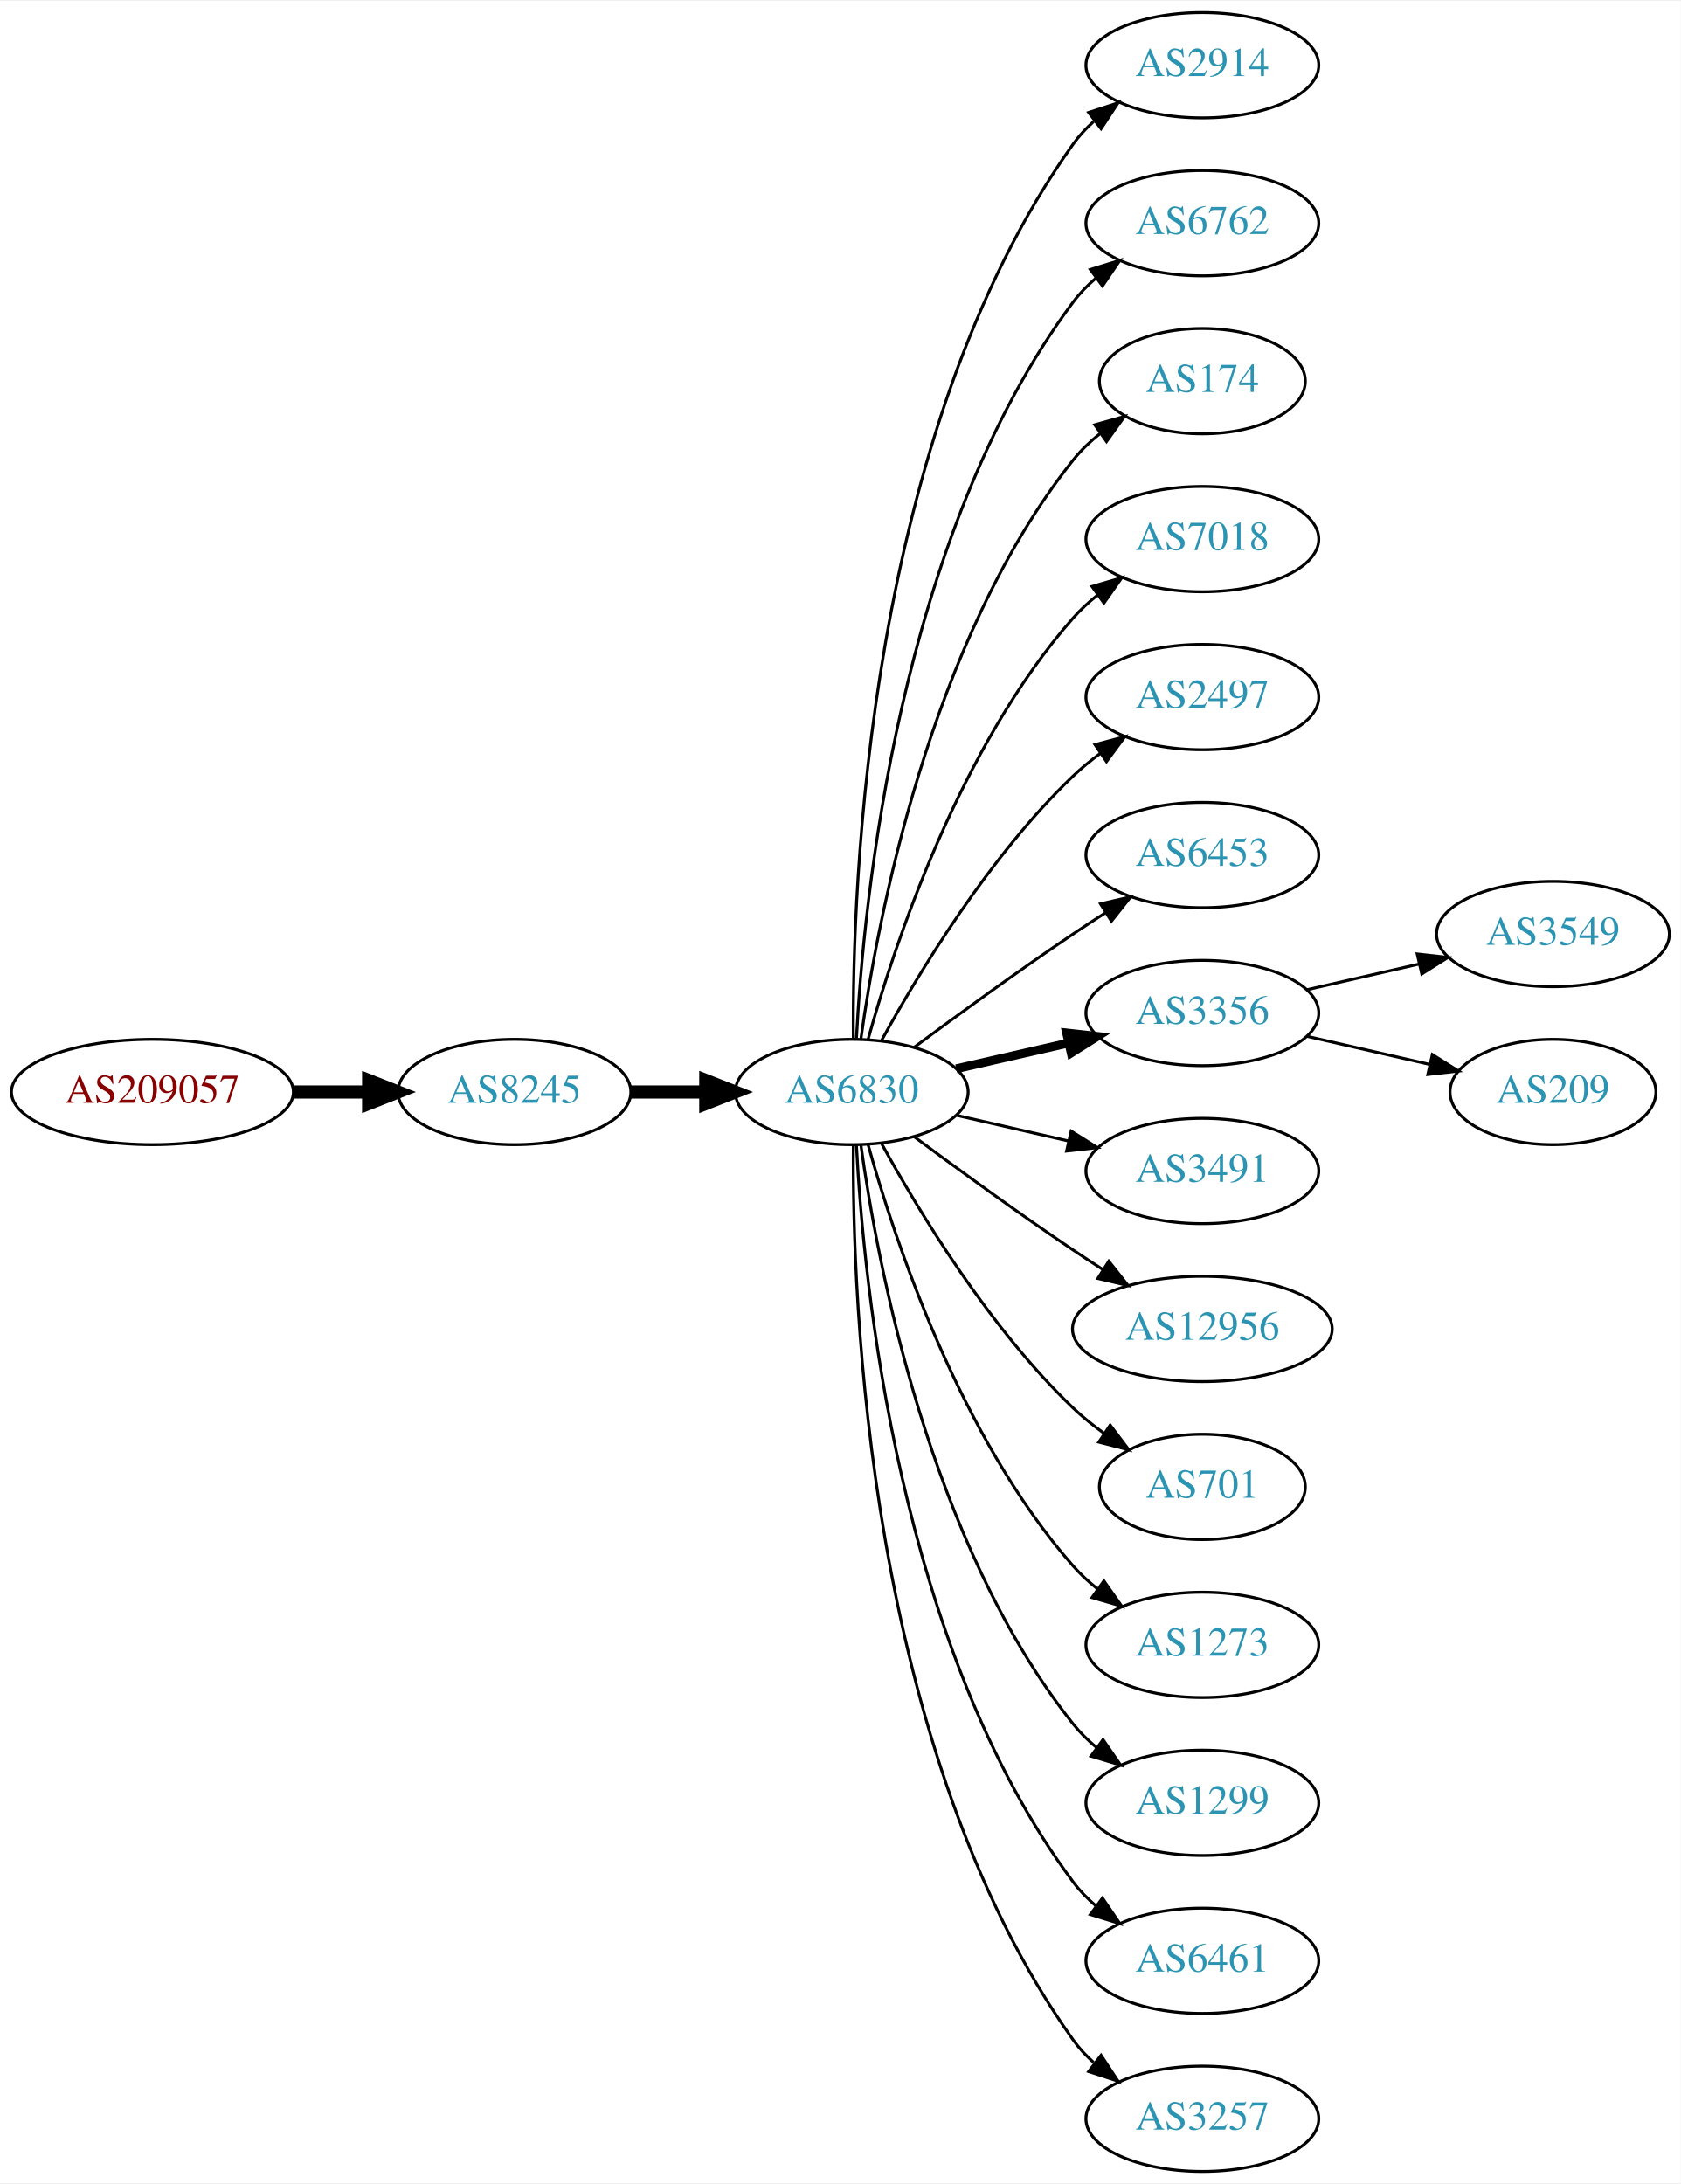
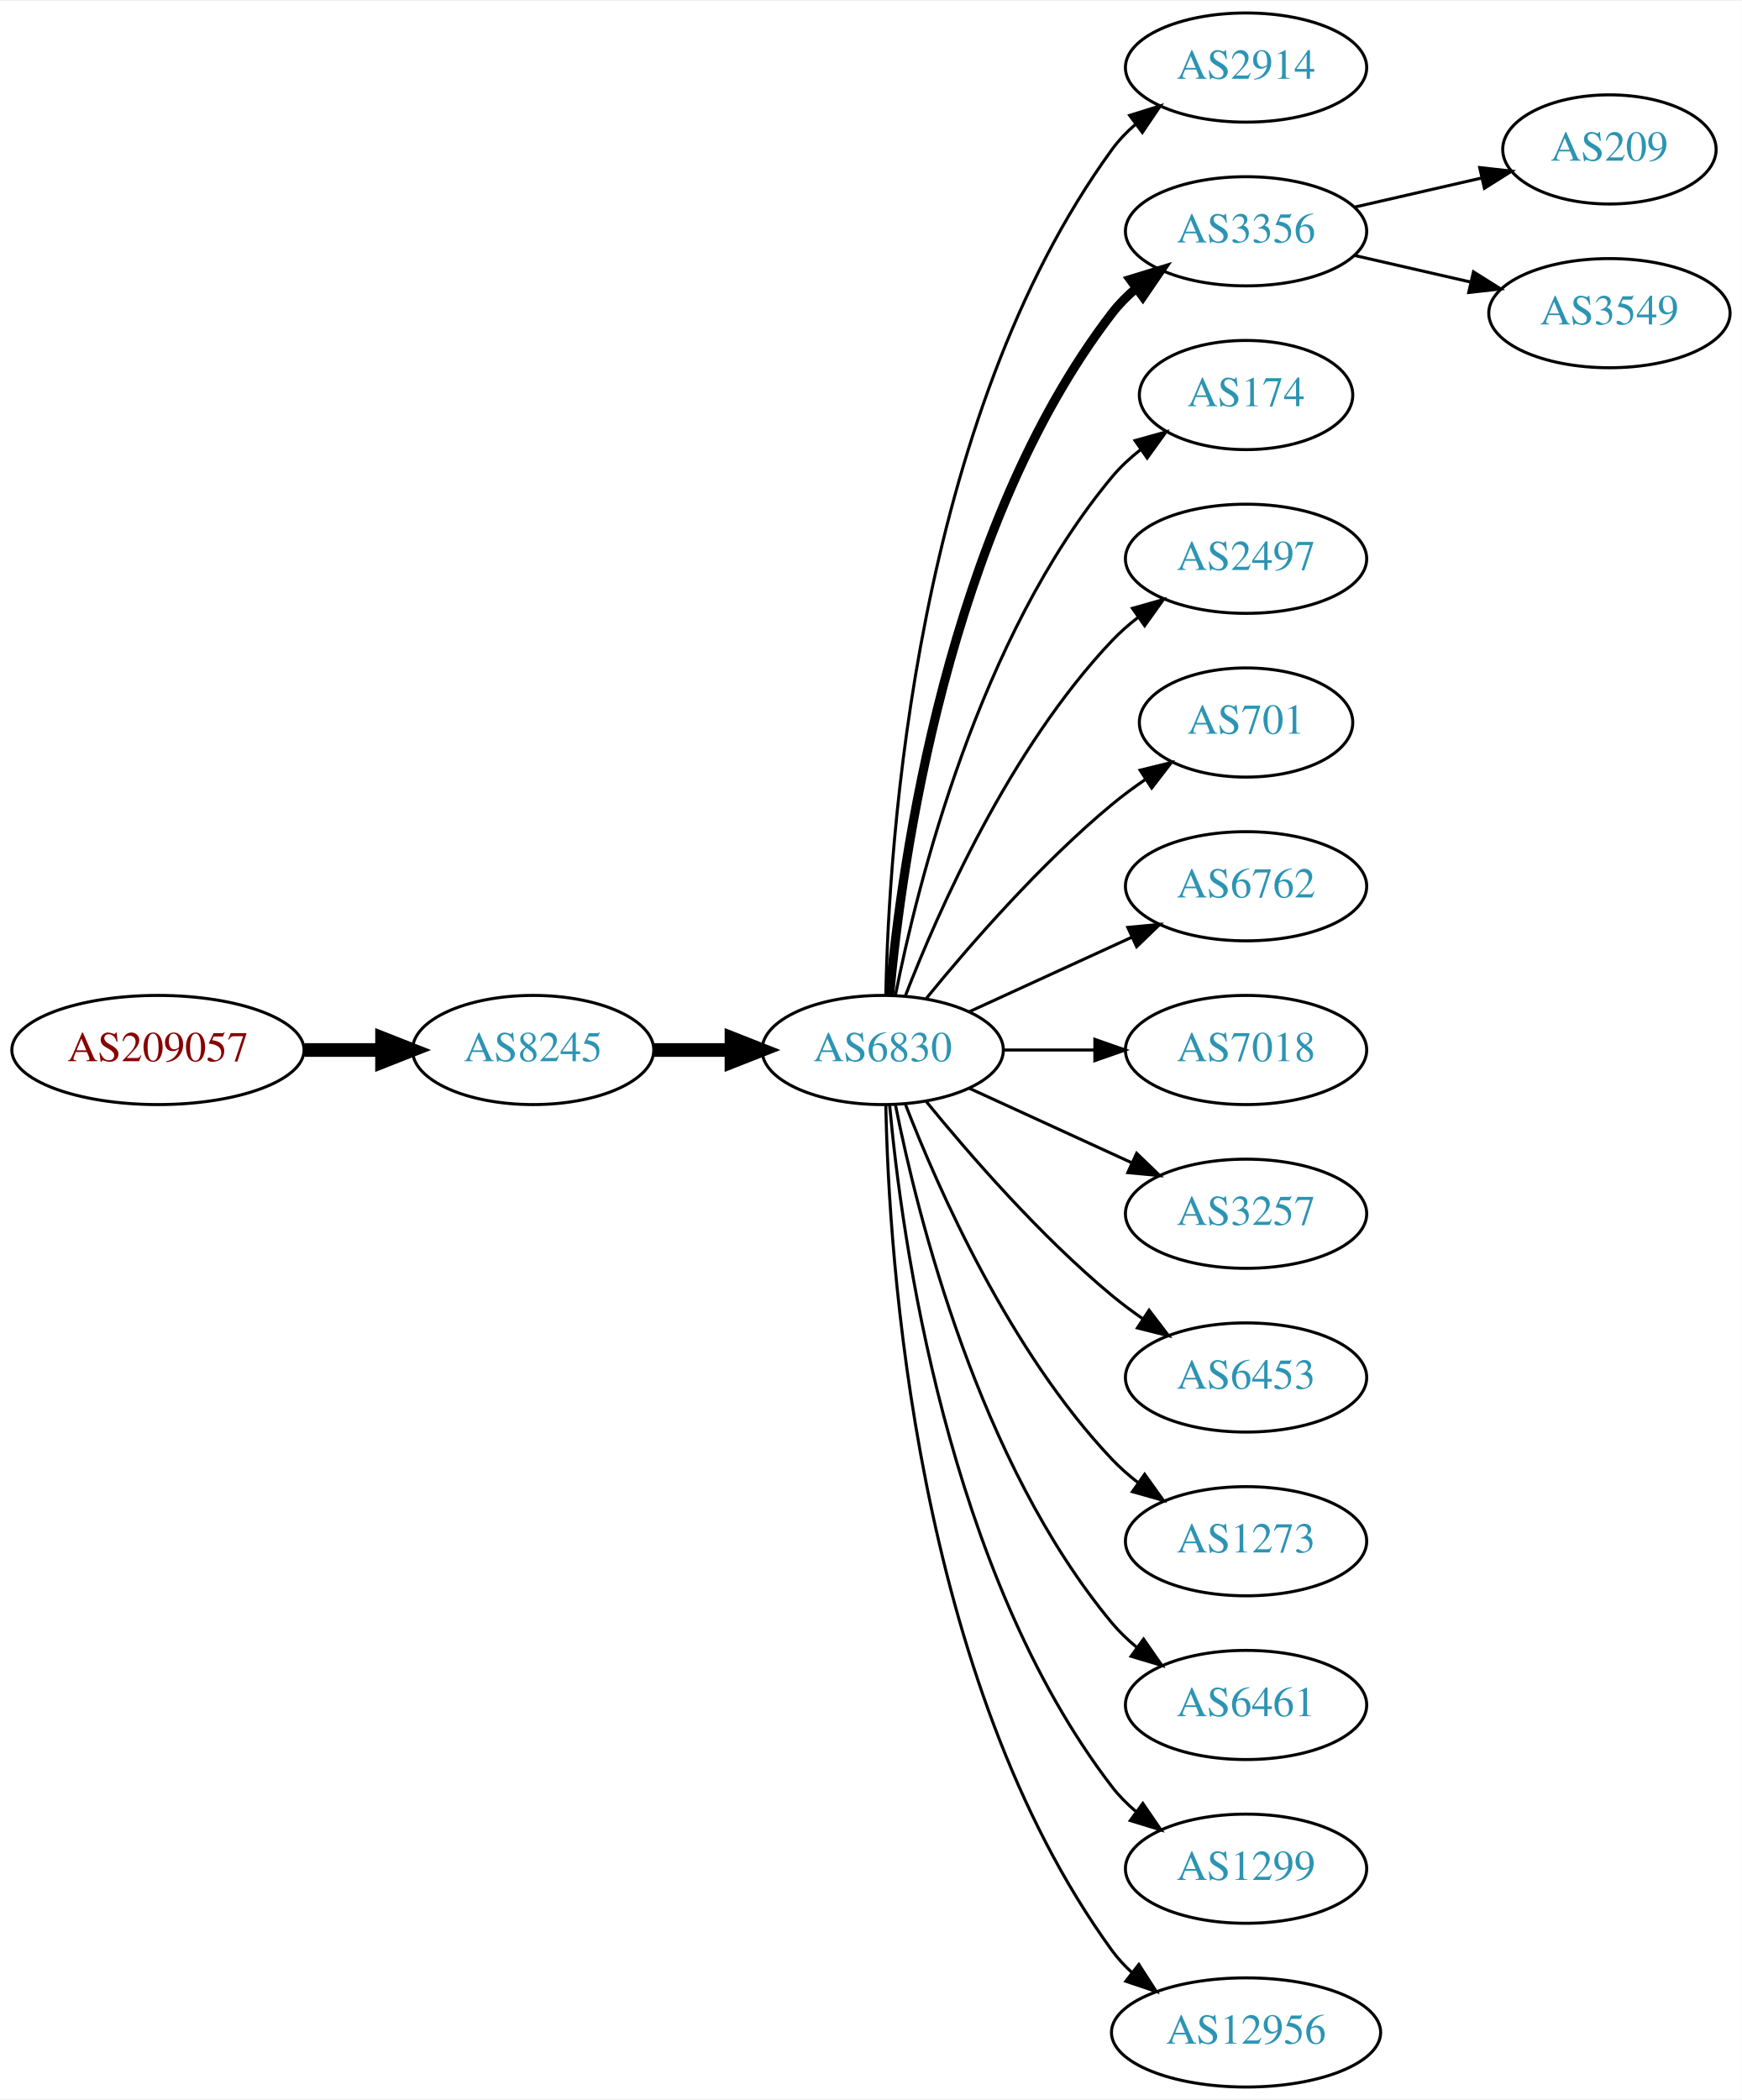
- <svg xmlns="http://www.w3.org/2000/svg" xmlns:xlink="http://www.w3.org/1999/xlink" width="574pt" height="746pt" viewBox="0.00 0.00 574.46 746.00">
-   <g id="graph0" class="graph" transform="scale(1 1) rotate(0) translate(4 742)">
-     <polygon fill="white" stroke="none" points="-4,4 -4,-742 570.463,-742 570.463,4 -4,4" />
+ <svg xmlns="http://www.w3.org/2000/svg" xmlns:xlink="http://www.w3.org/1999/xlink" width="574pt" height="692pt" viewBox="0.00 0.00 574.46 692.00">
+   <g id="graph0" class="graph" transform="scale(1 1) rotate(0) translate(4 688)">
+     <polygon fill="white" stroke="none" points="-4,4 -4,-688 570.463,-688 570.463,4 -4,4" />
    <g id="node1" class="node">
      <g id="a_node1">
        <a xlink:href="/asn/209057" xlink:title="AS209057 ~ netkey information technology gmbh [AT]">
-           <ellipse fill="#ffffff" stroke="black" cx="48.096" cy="-369" rx="48.192" ry="18" />
-           <text text-anchor="middle" x="48.096" y="-365.3" font-family="Times,serif" font-size="14.00" fill="#880000">AS209057</text>
+           <ellipse fill="#ffffff" stroke="black" cx="48.096" cy="-342" rx="48.192" ry="18" />
+           <text text-anchor="middle" x="48.096" y="-338.3" font-family="Times,serif" font-size="14.00" fill="#880000">AS209057</text>
        </a>
      </g>
    </g>
    <g id="node2" class="node">
      <g id="a_node2">
        <a xlink:href="/asn/8245" xlink:title="AS8245 ~ Video-Broadcast GmbH [AT]">
-           <ellipse fill="#ffffff" stroke="black" cx="171.838" cy="-369" rx="39.794" ry="18" />
-           <text text-anchor="middle" x="171.838" y="-365.3" font-family="Times,serif" font-size="14.00" fill="#2c94b3">AS8245</text>
+           <ellipse fill="#ffffff" stroke="black" cx="171.838" cy="-342" rx="39.794" ry="18" />
+           <text text-anchor="middle" x="171.838" y="-338.3" font-family="Times,serif" font-size="14.00" fill="#2c94b3">AS8245</text>
        </a>
      </g>
    </g>
    <g id="edge1" class="edge">
-       <path fill="none" stroke="black" stroke-width="4.5" d="M96.513,-369C104.867,-369 113.577,-369 121.969,-369" />
-       <polygon fill="black" stroke="black" stroke-width="4.5" points="122.004,-372.938 132.004,-369 122.004,-365.063 122.004,-372.938" />
+       <path fill="none" stroke="black" stroke-width="4.5" d="M96.513,-342C104.867,-342 113.577,-342 121.969,-342" />
+       <polygon fill="black" stroke="black" stroke-width="4.5" points="122.004,-345.938 132.004,-342 122.004,-338.063 122.004,-345.938" />
    </g>
    <g id="node3" class="node">
      <g id="a_node3">
        <a xlink:href="/asn/6830" xlink:title="AS6830 ~ LGI-UPC [AT]">
-           <ellipse fill="#ffffff" stroke="black" cx="287.131" cy="-369" rx="39.794" ry="18" />
-           <text text-anchor="middle" x="287.131" y="-365.3" font-family="Times,serif" font-size="14.00" fill="#2c94b3">AS6830</text>
+           <ellipse fill="#ffffff" stroke="black" cx="287.131" cy="-342" rx="39.794" ry="18" />
+           <text text-anchor="middle" x="287.131" y="-338.3" font-family="Times,serif" font-size="14.00" fill="#2c94b3">AS6830</text>
        </a>
      </g>
    </g>
    <g id="edge2" class="edge">
-       <path fill="none" stroke="black" stroke-width="4.5" d="M211.51,-369C219.713,-369 228.477,-369 237.009,-369" />
-       <polygon fill="black" stroke="black" stroke-width="4.5" points="237.248,-372.938 247.248,-369 237.248,-365.063 237.248,-372.938" />
+       <path fill="none" stroke="black" stroke-width="4.5" d="M211.51,-342C219.713,-342 228.477,-342 237.009,-342" />
+       <polygon fill="black" stroke="black" stroke-width="4.5" points="237.248,-345.938 247.248,-342 237.248,-338.063 237.248,-345.938" />
    </g>
    <g id="node4" class="node">
      <g id="a_node4">
        <a xlink:href="/asn/2914" xlink:title="AS2914 ~ NTT America, Inc. [US]">
-           <ellipse fill="#ffffff" stroke="black" cx="406.973" cy="-720" rx="39.794" ry="18" />
-           <text text-anchor="middle" x="406.973" y="-716.3" font-family="Times,serif" font-size="14.00" fill="#2c94b3">AS2914</text>
+           <ellipse fill="#ffffff" stroke="black" cx="406.973" cy="-666" rx="39.794" ry="18" />
+           <text text-anchor="middle" x="406.973" y="-662.3" font-family="Times,serif" font-size="14.00" fill="#2c94b3">AS2914</text>
        </a>
      </g>
    </g>
    <g id="edge3" class="edge">
-       <path fill="none" stroke="black" d="M287.68,-387.063C287.26,-439.503 292.414,-594.293 362.777,-693 364.779,-695.809 367.174,-698.388 369.795,-700.743" />
-       <polygon fill="black" stroke="black" points="368.099,-703.852 378.171,-707.139 372.348,-698.288 368.099,-703.852" />
+       <path fill="none" stroke="black" d="M288.163,-360.337C289.136,-410.079 297.855,-549.806 362.777,-639 364.989,-642.039 367.657,-644.813 370.569,-647.326" />
+       <polygon fill="black" stroke="black" points="368.587,-650.214 378.7,-653.373 372.764,-644.597 368.587,-650.214" />
    </g>
    <g id="node5" class="node">
      <g id="a_node5">
-         <a xlink:href="/asn/6762" xlink:title="AS6762 ~ TELECOM ITALIA SPARKLE S.p.A. [IT]">
-           <ellipse fill="#ffffff" stroke="black" cx="406.973" cy="-666" rx="39.794" ry="18" />
-           <text text-anchor="middle" x="406.973" y="-662.3" font-family="Times,serif" font-size="14.00" fill="#2c94b3">AS6762</text>
+         <a xlink:href="/asn/3356" xlink:title="AS3356 ~ Level 3 Parent, LLC [US]">
+           <ellipse fill="#ffffff" stroke="black" cx="406.973" cy="-612" rx="39.794" ry="18" />
+           <text text-anchor="middle" x="406.973" y="-608.3" font-family="Times,serif" font-size="14.00" fill="#2c94b3">AS3356</text>
        </a>
      </g>
    </g>
    <g id="edge4" class="edge">
-       <path fill="none" stroke="black" d="M288.723,-387.023C291.099,-433.412 303.017,-558.893 362.777,-639 365.025,-642.013 367.717,-644.769 370.643,-647.272" />
-       <polygon fill="black" stroke="black" points="368.674,-650.169 378.795,-653.303 372.838,-644.542 368.674,-650.169" />
+       <path fill="none" stroke="black" stroke-width="3" d="M289.415,-360.117C293.313,-403.332 308.33,-514.131 362.777,-585 365.067,-587.981 367.787,-590.716 370.732,-593.205" />
+       <polygon fill="black" stroke="black" stroke-width="3" points="368.778,-596.113 378.908,-599.218 372.926,-590.473 368.778,-596.113" />
    </g>
    <g id="node6" class="node">
      <g id="a_node6">
        <a xlink:href="/asn/174" xlink:title="AS174 ~ Cogent Communications [US]">
-           <ellipse fill="#ffffff" stroke="black" cx="406.973" cy="-612" rx="35.194" ry="18" />
-           <text text-anchor="middle" x="406.973" y="-608.3" font-family="Times,serif" font-size="14.00" fill="#2c94b3">AS174</text>
+           <ellipse fill="#ffffff" stroke="black" cx="406.973" cy="-558" rx="35.194" ry="18" />
+           <text text-anchor="middle" x="406.973" y="-554.3" font-family="Times,serif" font-size="14.00" fill="#2c94b3">AS174</text>
        </a>
      </g>
    </g>
    <g id="edge5" class="edge">
-       <path fill="none" stroke="black" d="M290.27,-387.17C295.77,-426.974 313.596,-523.233 362.777,-585 365.442,-588.347 368.642,-591.393 372.08,-594.132" />
-       <polygon fill="black" stroke="black" points="370.198,-597.087 380.394,-599.965 374.218,-591.357 370.198,-597.087" />
+       <path fill="none" stroke="black" d="M291.33,-360.073C298.493,-396.141 318.767,-478.125 362.777,-531 365.514,-534.288 368.759,-537.298 372.223,-540.017" />
+       <polygon fill="black" stroke="black" points="370.358,-542.983 380.564,-545.827 374.359,-537.239 370.358,-542.983" />
    </g>
    <g id="node7" class="node">
      <g id="a_node7">
-         <a xlink:href="/asn/7018" xlink:title="AS7018 ~ AT&amp;T Services, Inc. [US]">
-           <ellipse fill="#ffffff" stroke="black" cx="406.973" cy="-558" rx="39.794" ry="18" />
-           <text text-anchor="middle" x="406.973" y="-554.3" font-family="Times,serif" font-size="14.00" fill="#2c94b3">AS7018</text>
-         </a>
-       </g>
-     </g>
-     <g id="edge6" class="edge">
-       <path fill="none" stroke="black" d="M292.704,-386.946C301.61,-418.995 323.894,-486.842 362.777,-531 365.261,-533.821 368.111,-536.449 371.137,-538.871" />
-       <polygon fill="black" stroke="black" points="369.254,-541.828 379.426,-544.791 373.322,-536.131 369.254,-541.828" />
-     </g>
-     <g id="node8" class="node">
-       <g id="a_node8">
        <a xlink:href="/asn/2497" xlink:title="AS2497 ~ Internet Initiative Japan Inc. [JP]">
          <ellipse fill="#ffffff" stroke="black" cx="406.973" cy="-504" rx="39.794" ry="18" />
          <text text-anchor="middle" x="406.973" y="-500.3" font-family="Times,serif" font-size="14.00" fill="#2c94b3">AS2497</text>
        </a>
      </g>
    </g>
+     <g id="edge6" class="edge">
+       <path fill="none" stroke="black" d="M294.654,-359.994C305.404,-387.728 329.062,-441.429 362.777,-477 365.363,-479.728 368.281,-482.294 371.349,-484.677" />
+       <polygon fill="black" stroke="black" points="369.503,-487.658 379.697,-490.543 373.527,-481.93 369.503,-487.658" />
+     </g>
+     <g id="node8" class="node">
+       <g id="a_node8">
+         <a xlink:href="/asn/701" xlink:title="AS701 ~ UUNET [US]">
+           <ellipse fill="#ffffff" stroke="black" cx="406.973" cy="-450" rx="35.194" ry="18" />
+           <text text-anchor="middle" x="406.973" y="-446.3" font-family="Times,serif" font-size="14.00" fill="#2c94b3">AS701</text>
+         </a>
+       </g>
+     </g>
    <g id="edge7" class="edge">
-       <path fill="none" stroke="black" d="M297.372,-386.713C309.918,-409.561 334.095,-449.611 362.777,-477 365.646,-479.739 368.834,-482.347 372.144,-484.785" />
-       <polygon fill="black" stroke="black" points="370.267,-487.742 380.503,-490.477 374.207,-481.956 370.267,-487.742" />
+       <path fill="none" stroke="black" d="M301.55,-359.065C315.665,-376.375 339.079,-403.345 362.777,-423 366.241,-425.872 370.033,-428.669 373.888,-431.308" />
+       <polygon fill="black" stroke="black" points="372.03,-434.275 382.32,-436.797 375.849,-428.408 372.03,-434.275" />
    </g>
    <g id="node9" class="node">
      <g id="a_node9">
-         <a xlink:href="/asn/6453" xlink:title="AS6453 ~ TATA COMMUNICATIONS (AMERICA) INC [US]">
-           <ellipse fill="#ffffff" stroke="black" cx="406.973" cy="-450" rx="39.794" ry="18" />
-           <text text-anchor="middle" x="406.973" y="-446.3" font-family="Times,serif" font-size="14.00" fill="#2c94b3">AS6453</text>
+         <a xlink:href="/asn/6762" xlink:title="AS6762 ~ TELECOM ITALIA SPARKLE S.p.A. [IT]">
+           <ellipse fill="#ffffff" stroke="black" cx="406.973" cy="-396" rx="39.794" ry="18" />
+           <text text-anchor="middle" x="406.973" y="-392.3" font-family="Times,serif" font-size="14.00" fill="#2c94b3">AS6762</text>
        </a>
      </g>
    </g>
    <g id="edge8" class="edge">
-       <path fill="none" stroke="black" d="M308.461,-384.277C323.324,-395.304 344.068,-410.407 362.777,-423 366.326,-425.389 370.077,-427.839 373.825,-430.242" />
-       <polygon fill="black" stroke="black" points="372.151,-433.325 382.474,-435.712 375.893,-427.409 372.151,-433.325" />
+       <path fill="none" stroke="black" d="M315.76,-354.661C331.717,-361.973 351.987,-371.261 369.27,-379.181" />
+       <polygon fill="black" stroke="black" points="367.969,-382.435 378.518,-383.419 370.885,-376.071 367.969,-382.435" />
    </g>
    <g id="node10" class="node">
      <g id="a_node10">
-         <a xlink:href="/asn/3356" xlink:title="AS3356 ~ Level 3 Parent, LLC [US]">
-           <ellipse fill="#ffffff" stroke="black" cx="406.973" cy="-396" rx="39.794" ry="18" />
-           <text text-anchor="middle" x="406.973" y="-392.3" font-family="Times,serif" font-size="14.00" fill="#2c94b3">AS3356</text>
+         <a xlink:href="/asn/7018" xlink:title="AS7018 ~ AT&amp;T Services, Inc. [US]">
+           <ellipse fill="#ffffff" stroke="black" cx="406.973" cy="-342" rx="39.794" ry="18" />
+           <text text-anchor="middle" x="406.973" y="-338.3" font-family="Times,serif" font-size="14.00" fill="#2c94b3">AS7018</text>
        </a>
      </g>
    </g>
    <g id="edge9" class="edge">
-       <path fill="none" stroke="black" stroke-width="3" d="M322.85,-376.955C334.85,-379.704 348.471,-382.825 361.164,-385.733" />
-       <polygon fill="black" stroke="black" stroke-width="3" points="360.566,-389.187 371.095,-388.009 362.129,-382.364 360.566,-389.187" />
+       <path fill="none" stroke="black" d="M327.044,-342C336.597,-342 346.947,-342 356.909,-342" />
+       <polygon fill="black" stroke="black" points="357.102,-345.5 367.102,-342 357.102,-338.5 357.102,-345.5" />
    </g>
    <g id="node11" class="node">
      <g id="a_node11">
-         <a xlink:href="/asn/3491" xlink:title="AS3491 ~ PCCW Global, Inc. [US]">
-           <ellipse fill="#ffffff" stroke="black" cx="406.973" cy="-342" rx="39.794" ry="18" />
-           <text text-anchor="middle" x="406.973" y="-338.3" font-family="Times,serif" font-size="14.00" fill="#2c94b3">AS3491</text>
+         <a xlink:href="/asn/3257" xlink:title="AS3257 ~ GTT [DE]">
+           <ellipse fill="#ffffff" stroke="black" cx="406.973" cy="-288" rx="39.794" ry="18" />
+           <text text-anchor="middle" x="406.973" y="-284.3" font-family="Times,serif" font-size="14.00" fill="#2c94b3">AS3257</text>
        </a>
      </g>
    </g>
    <g id="edge10" class="edge">
-       <path fill="none" stroke="black" d="M322.85,-361.045C334.85,-358.296 348.471,-355.175 361.164,-352.267" />
-       <polygon fill="black" stroke="black" points="362.129,-355.636 371.095,-349.991 360.566,-348.813 362.129,-355.636" />
+       <path fill="none" stroke="black" d="M315.76,-329.339C331.717,-322.027 351.987,-312.739 369.27,-304.819" />
+       <polygon fill="black" stroke="black" points="370.885,-307.929 378.518,-300.581 367.969,-301.565 370.885,-307.929" />
    </g>
    <g id="node12" class="node">
      <g id="a_node12">
-         <a xlink:href="/asn/12956" xlink:title="AS12956 ~ TELXIUS [ES]">
-           <ellipse fill="#ffffff" stroke="black" cx="406.973" cy="-288" rx="44.393" ry="18" />
-           <text text-anchor="middle" x="406.973" y="-284.3" font-family="Times,serif" font-size="14.00" fill="#2c94b3">AS12956</text>
+         <a xlink:href="/asn/6453" xlink:title="AS6453 ~ TATA COMMUNICATIONS (AMERICA) INC [US]">
+           <ellipse fill="#ffffff" stroke="black" cx="406.973" cy="-234" rx="39.794" ry="18" />
+           <text text-anchor="middle" x="406.973" y="-230.3" font-family="Times,serif" font-size="14.00" fill="#2c94b3">AS6453</text>
        </a>
      </g>
    </g>
    <g id="edge11" class="edge">
-       <path fill="none" stroke="black" d="M308.461,-353.723C323.324,-342.696 344.068,-327.593 362.777,-315 366.067,-312.785 369.53,-310.518 373.004,-308.285" />
-       <polygon fill="black" stroke="black" points="375.001,-311.163 381.572,-302.852 371.252,-305.252 375.001,-311.163" />
+       <path fill="none" stroke="black" d="M301.55,-324.935C315.665,-307.625 339.079,-280.655 362.777,-261 365.994,-258.332 369.494,-255.73 373.065,-253.259" />
+       <polygon fill="black" stroke="black" points="374.988,-256.183 381.421,-247.764 371.143,-250.334 374.988,-256.183" />
    </g>
    <g id="node13" class="node">
      <g id="a_node13">
-         <a xlink:href="/asn/701" xlink:title="AS701 ~ UUNET [US]">
-           <ellipse fill="#ffffff" stroke="black" cx="406.973" cy="-234" rx="35.194" ry="18" />
-           <text text-anchor="middle" x="406.973" y="-230.3" font-family="Times,serif" font-size="14.00" fill="#2c94b3">AS701</text>
-         </a>
-       </g>
-     </g>
-     <g id="edge12" class="edge">
-       <path fill="none" stroke="black" d="M297.372,-351.287C309.918,-328.439 334.095,-288.389 362.777,-261 366.031,-257.893 369.698,-254.954 373.485,-252.24" />
-       <polygon fill="black" stroke="black" points="375.462,-255.128 381.853,-246.678 371.587,-249.299 375.462,-255.128" />
-     </g>
-     <g id="node14" class="node">
-       <g id="a_node14">
        <a xlink:href="/asn/1273" xlink:title="AS1273 ~ Vodafone Group PLC [EU]">
          <ellipse fill="#ffffff" stroke="black" cx="406.973" cy="-180" rx="39.794" ry="18" />
          <text text-anchor="middle" x="406.973" y="-176.3" font-family="Times,serif" font-size="14.00" fill="#2c94b3">AS1273</text>
        </a>
      </g>
    </g>
+     <g id="edge12" class="edge">
+       <path fill="none" stroke="black" d="M294.654,-324.006C305.404,-296.272 329.062,-242.571 362.777,-207 365.363,-204.272 368.281,-201.706 371.349,-199.323" />
+       <polygon fill="black" stroke="black" points="373.527,-202.07 379.697,-193.457 369.503,-196.342 373.527,-202.07" />
+     </g>
+     <g id="node14" class="node">
+       <g id="a_node14">
+         <a xlink:href="/asn/6461" xlink:title="AS6461 ~ Zayo Bandwidth [US]">
+           <ellipse fill="#ffffff" stroke="black" cx="406.973" cy="-126" rx="39.794" ry="18" />
+           <text text-anchor="middle" x="406.973" y="-122.3" font-family="Times,serif" font-size="14.00" fill="#2c94b3">AS6461</text>
+         </a>
+       </g>
+     </g>
    <g id="edge13" class="edge">
-       <path fill="none" stroke="black" d="M292.704,-351.054C301.61,-319.005 323.894,-251.158 362.777,-207 365.261,-204.179 368.111,-201.551 371.137,-199.129" />
-       <polygon fill="black" stroke="black" points="373.322,-201.869 379.426,-193.209 369.254,-196.172 373.322,-201.869" />
+       <path fill="none" stroke="black" d="M291.33,-323.927C298.493,-287.859 318.767,-205.875 362.777,-153 365.182,-150.111 367.979,-147.437 370.971,-144.987" />
+       <polygon fill="black" stroke="black" points="373.161,-147.723 379.214,-139.027 369.059,-142.05 373.161,-147.723" />
    </g>
    <g id="node15" class="node">
      <g id="a_node15">
        <a xlink:href="/asn/1299" xlink:title="AS1299 ~ Telia Carrier [EU]">
-           <ellipse fill="#ffffff" stroke="black" cx="406.973" cy="-126" rx="39.794" ry="18" />
-           <text text-anchor="middle" x="406.973" y="-122.3" font-family="Times,serif" font-size="14.00" fill="#2c94b3">AS1299</text>
+           <ellipse fill="#ffffff" stroke="black" cx="406.973" cy="-72" rx="39.794" ry="18" />
+           <text text-anchor="middle" x="406.973" y="-68.3" font-family="Times,serif" font-size="14.00" fill="#2c94b3">AS1299</text>
        </a>
      </g>
    </g>
    <g id="edge14" class="edge">
-       <path fill="none" stroke="black" d="M290.27,-350.83C295.77,-311.026 313.596,-214.767 362.777,-153 365.119,-150.06 367.873,-147.351 370.839,-144.879" />
-       <polygon fill="black" stroke="black" points="373.031,-147.612 379.045,-138.89 368.904,-141.958 373.031,-147.612" />
+       <path fill="none" stroke="black" d="M289.415,-323.883C293.313,-280.668 308.33,-169.869 362.777,-99 365.067,-96.019 367.787,-93.284 370.732,-90.796" />
+       <polygon fill="black" stroke="black" points="372.926,-93.527 378.908,-84.782 368.778,-87.888 372.926,-93.527" />
    </g>
    <g id="node16" class="node">
      <g id="a_node16">
-         <a xlink:href="/asn/6461" xlink:title="AS6461 ~ Zayo Bandwidth [US]">
-           <ellipse fill="#ffffff" stroke="black" cx="406.973" cy="-72" rx="39.794" ry="18" />
-           <text text-anchor="middle" x="406.973" y="-68.3" font-family="Times,serif" font-size="14.00" fill="#2c94b3">AS6461</text>
+         <a xlink:href="/asn/12956" xlink:title="AS12956 ~ TELXIUS [ES]">
+           <ellipse fill="#ffffff" stroke="black" cx="406.973" cy="-18" rx="44.393" ry="18" />
+           <text text-anchor="middle" x="406.973" y="-14.3" font-family="Times,serif" font-size="14.00" fill="#2c94b3">AS12956</text>
        </a>
      </g>
    </g>
    <g id="edge15" class="edge">
-       <path fill="none" stroke="black" d="M288.723,-350.977C291.099,-304.588 303.017,-179.107 362.777,-99 365.025,-95.987 367.717,-93.231 370.643,-90.728" />
-       <polygon fill="black" stroke="black" points="372.838,-93.459 378.795,-84.697 368.674,-87.831 372.838,-93.459" />
+       <path fill="none" stroke="black" d="M288.163,-323.663C289.136,-273.921 297.855,-134.194 362.777,-45 364.703,-42.354 366.974,-39.91 369.451,-37.663" />
+       <polygon fill="black" stroke="black" points="371.613,-40.415 377.359,-31.513 367.316,-34.889 371.613,-40.415" />
    </g>
    <g id="node17" class="node">
      <g id="a_node17">
-         <a xlink:href="/asn/3257" xlink:title="AS3257 ~ GTT [DE]">
-           <ellipse fill="#ffffff" stroke="black" cx="406.973" cy="-18" rx="39.794" ry="18" />
-           <text text-anchor="middle" x="406.973" y="-14.3" font-family="Times,serif" font-size="14.00" fill="#2c94b3">AS3257</text>
+         <a xlink:href="/asn/209" xlink:title="AS209 ~ CenturyLink Communications, LLC [US]">
+           <ellipse fill="#ffffff" stroke="black" cx="526.816" cy="-639" rx="35.194" ry="18" />
+           <text text-anchor="middle" x="526.816" y="-635.3" font-family="Times,serif" font-size="14.00" fill="#2c94b3">AS209</text>
        </a>
      </g>
    </g>
    <g id="edge16" class="edge">
-       <path fill="none" stroke="black" d="M287.68,-350.937C287.26,-298.497 292.414,-143.707 362.777,-45 364.779,-42.191 367.174,-39.612 369.795,-37.257" />
-       <polygon fill="black" stroke="black" points="372.348,-39.712 378.171,-30.861 368.099,-34.148 372.348,-39.712" />
+       <path fill="none" stroke="black" d="M442.693,-619.955C455.785,-622.955 470.807,-626.396 484.448,-629.522" />
+       <polygon fill="black" stroke="black" points="484.026,-633.016 494.555,-631.838 485.59,-626.193 484.026,-633.016" />
    </g>
    <g id="node18" class="node">
      <g id="a_node18">
        <a xlink:href="/asn/3549" xlink:title="AS3549 ~ Level 3 Parent, LLC [US]">
-           <ellipse fill="#ffffff" stroke="black" cx="526.816" cy="-423" rx="39.794" ry="18" />
-           <text text-anchor="middle" x="526.816" y="-419.3" font-family="Times,serif" font-size="14.00" fill="#2c94b3">AS3549</text>
+           <ellipse fill="#ffffff" stroke="black" cx="526.816" cy="-585" rx="39.794" ry="18" />
+           <text text-anchor="middle" x="526.816" y="-581.3" font-family="Times,serif" font-size="14.00" fill="#2c94b3">AS3549</text>
        </a>
      </g>
    </g>
    <g id="edge17" class="edge">
-       <path fill="none" stroke="black" d="M442.693,-403.955C454.693,-406.704 468.314,-409.825 481.006,-412.733" />
-       <polygon fill="black" stroke="black" points="480.409,-416.187 490.938,-415.009 481.972,-409.364 480.409,-416.187" />
-     </g>
-     <g id="node19" class="node">
-       <g id="a_node19">
-         <a xlink:href="/asn/209" xlink:title="AS209 ~ CenturyLink Communications, LLC [US]">
-           <ellipse fill="#ffffff" stroke="black" cx="526.816" cy="-369" rx="35.194" ry="18" />
-           <text text-anchor="middle" x="526.816" y="-365.3" font-family="Times,serif" font-size="14.00" fill="#2c94b3">AS209</text>
-         </a>
-       </g>
-     </g>
-     <g id="edge18" class="edge">
-       <path fill="none" stroke="black" d="M442.693,-388.045C455.785,-385.045 470.807,-381.604 484.448,-378.478" />
-       <polygon fill="black" stroke="black" points="485.59,-381.807 494.555,-376.162 484.026,-374.984 485.59,-381.807" />
+       <path fill="none" stroke="black" d="M442.693,-604.045C454.693,-601.296 468.314,-598.175 481.006,-595.267" />
+       <polygon fill="black" stroke="black" points="481.972,-598.636 490.938,-592.991 480.409,-591.813 481.972,-598.636" />
    </g>
  </g>
</svg>
